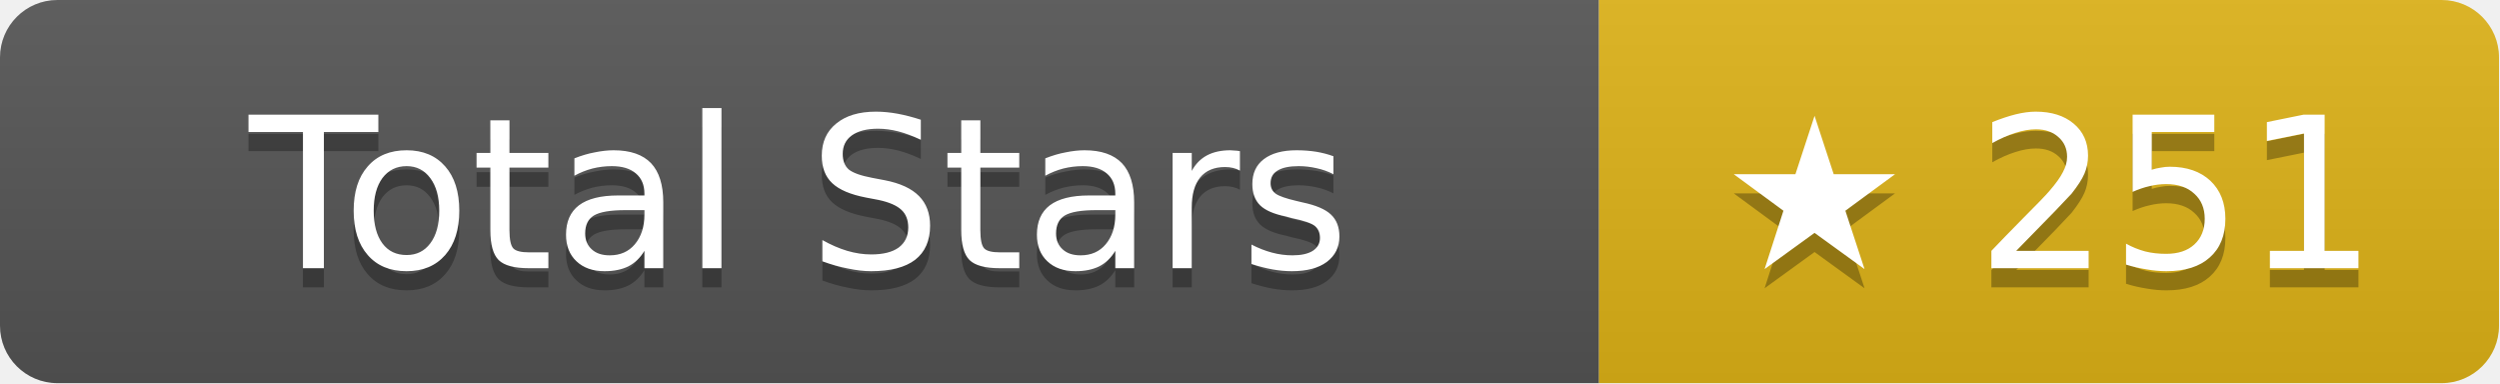
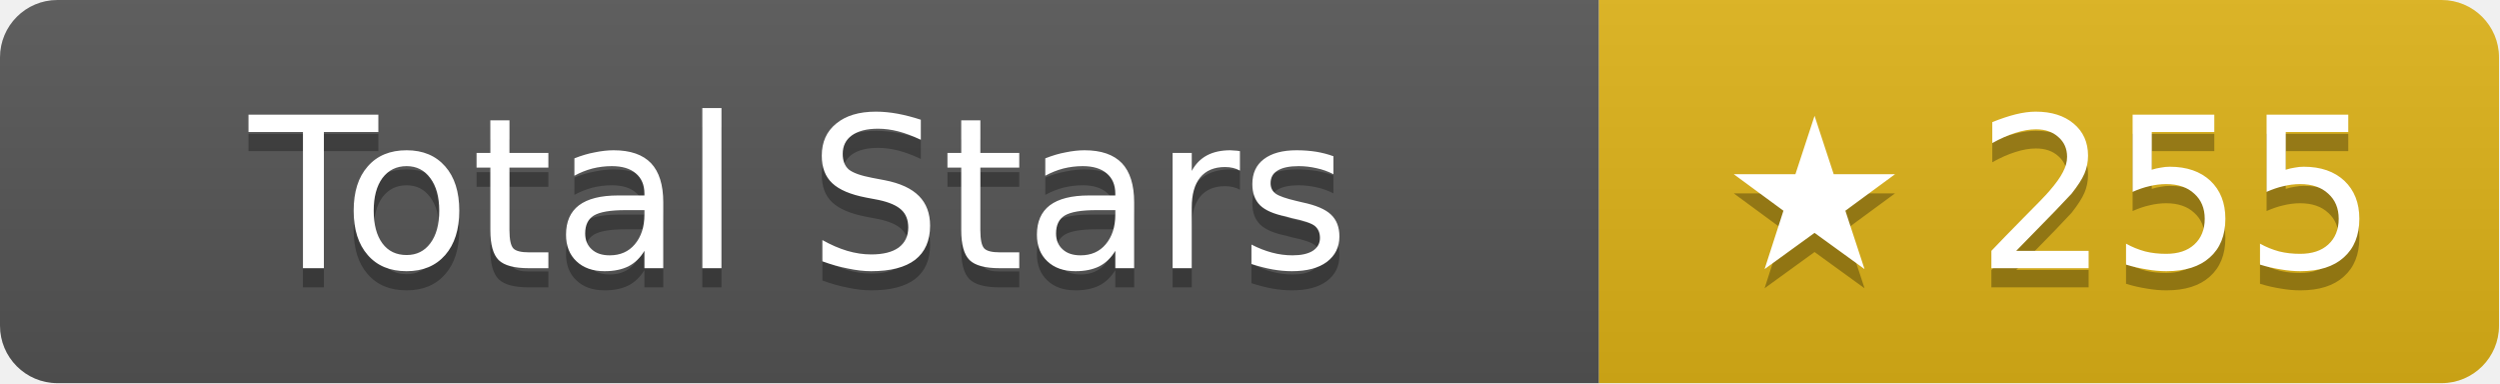
- <svg xmlns="http://www.w3.org/2000/svg" width="130.5" height="20" role="img" aria-label="Total Stars: ★ 251">
+ <svg xmlns="http://www.w3.org/2000/svg" width="130.5" height="20" role="img" aria-label="Total Stars: ★ 255">
  <linearGradient id="s" x2="0" y2="100%">
    <stop offset="0" stop-color="#bbb" stop-opacity=".1" />
    <stop offset="1" stop-opacity=".1" />
  </linearGradient>
  <clipPath id="r">
    <rect width="130.5" height="20" rx="3" fill="#fff" />
  </clipPath>
  <g clip-path="url(#r)">
    <rect width="83.5" height="20" fill="#555" />
    <rect x="83.5" width="47" height="20" fill="#dfb317" />
    <rect width="130.5" height="20" fill="url(#s)" />
  </g>
  <g fill="#fff" text-anchor="middle" font-family="Verdana,Geneva,DejaVu Sans,sans-serif" text-rendering="geometricPrecision" font-size="11">
    <text aria-hidden="true" x="41.75" y="15" fill="#010101" fill-opacity=".3">Total Stars</text>
    <text x="41.75" y="14">Total Stars</text>
-     <text aria-hidden="true" x="107" y="15" fill="#010101" fill-opacity=".3">★ 251</text>
-     <text x="107" y="14">★ 251</text>
+     <text aria-hidden="true" x="107" y="15" fill="#010101" fill-opacity=".3">★ 255</text>
+     <text x="107" y="14">★ 255</text>
  </g>
</svg>
